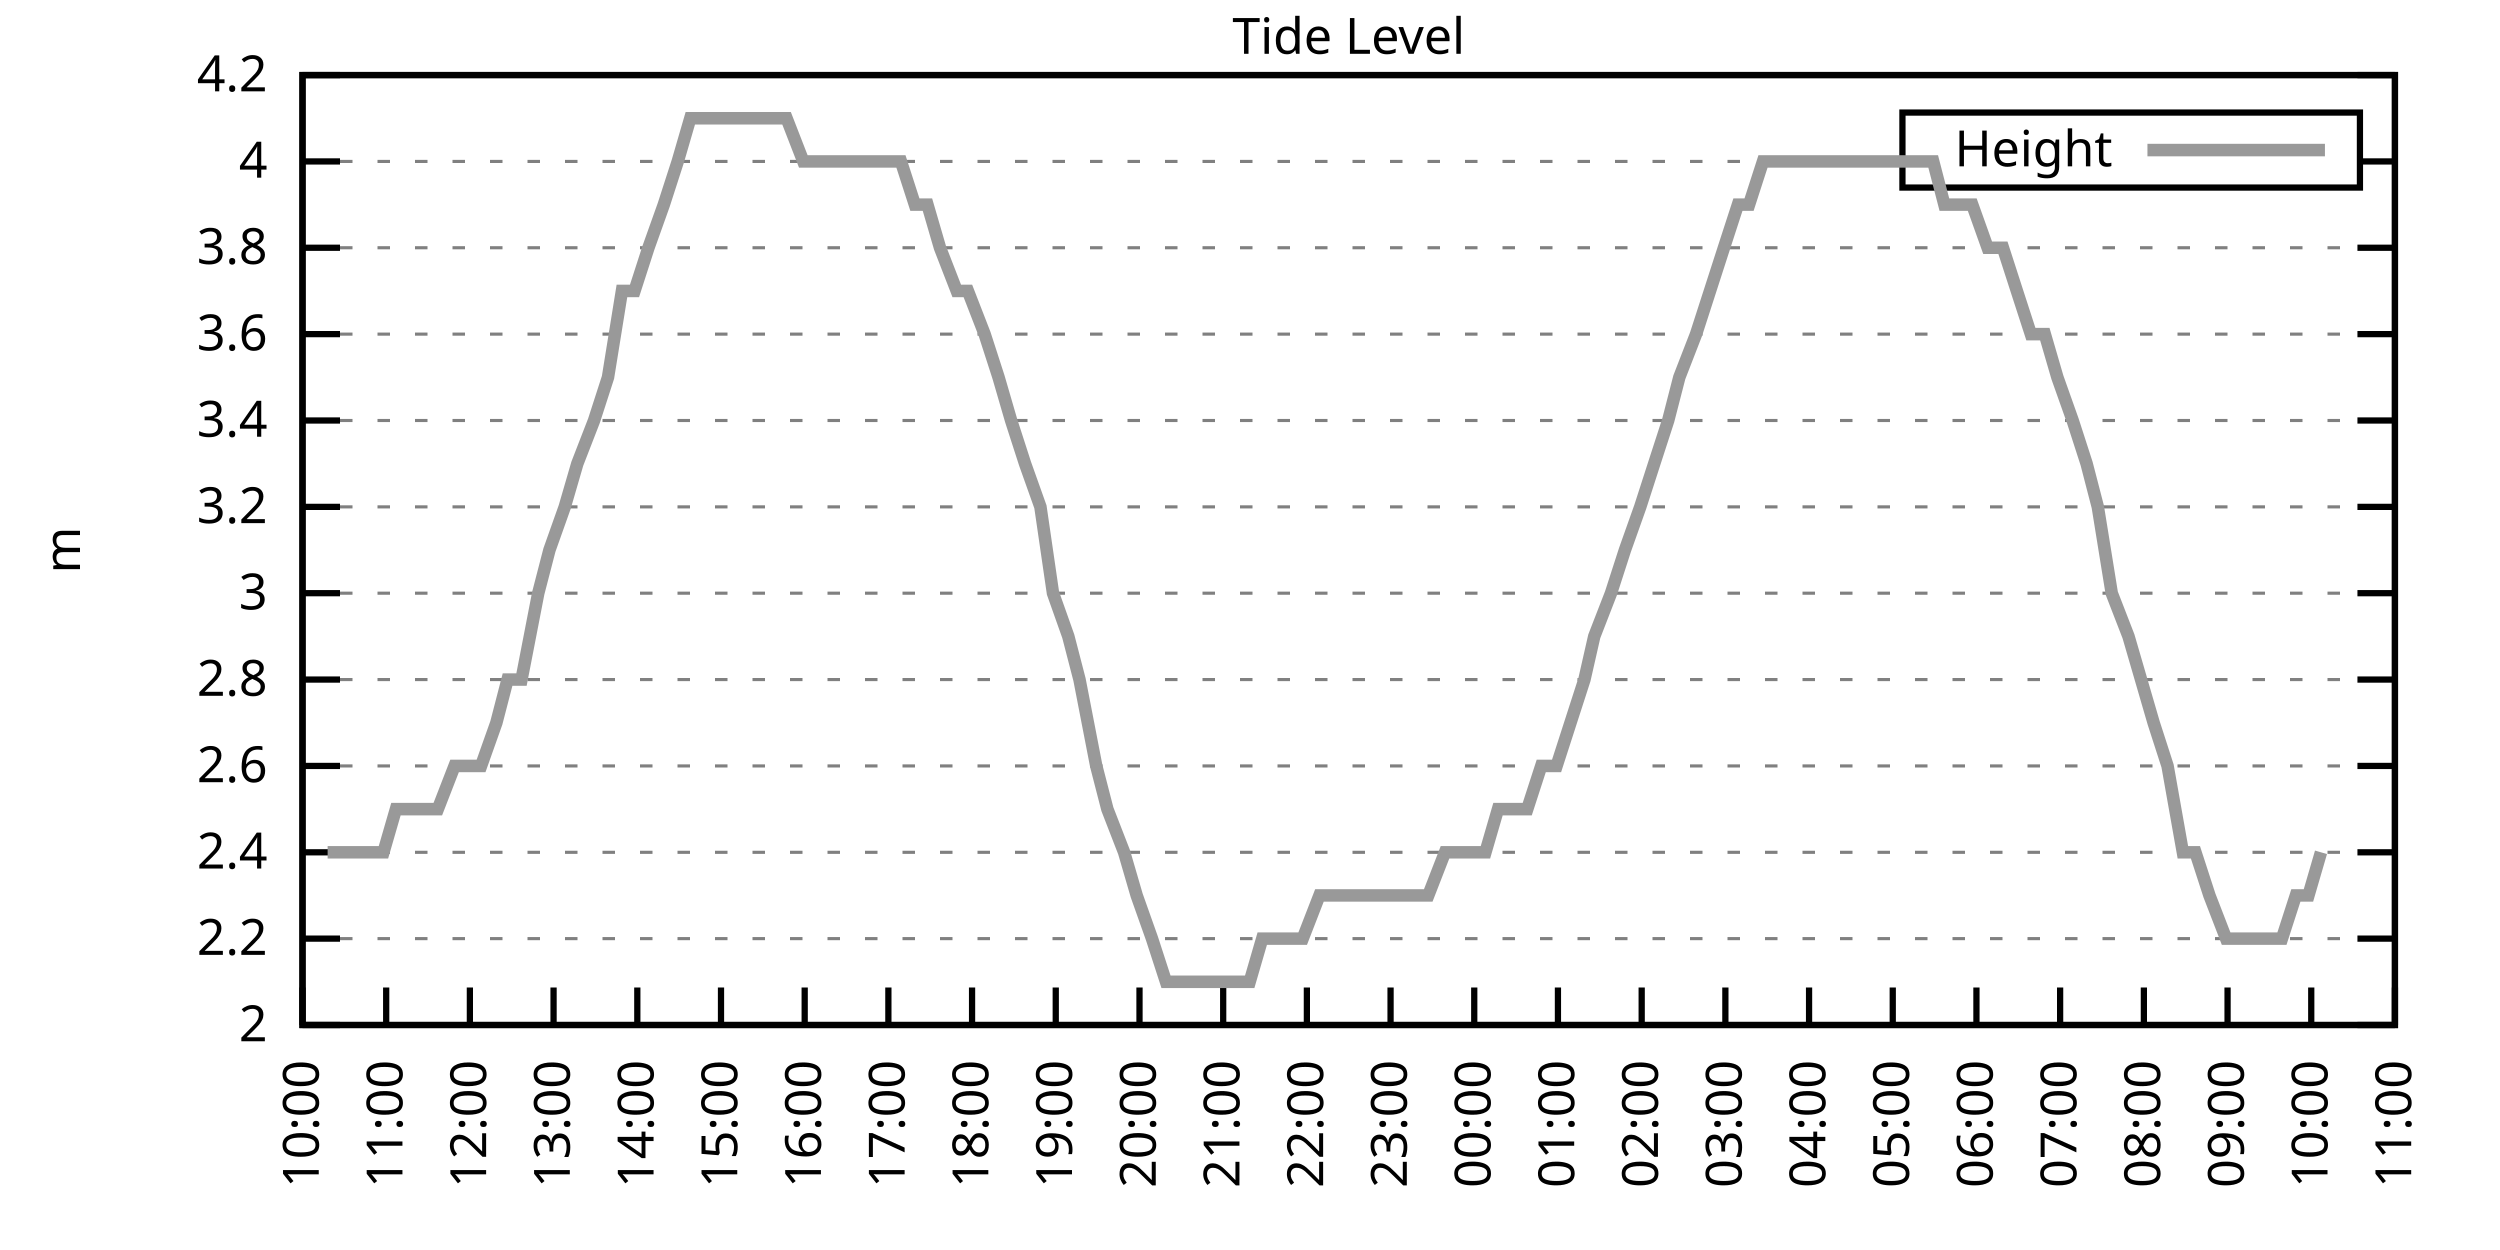
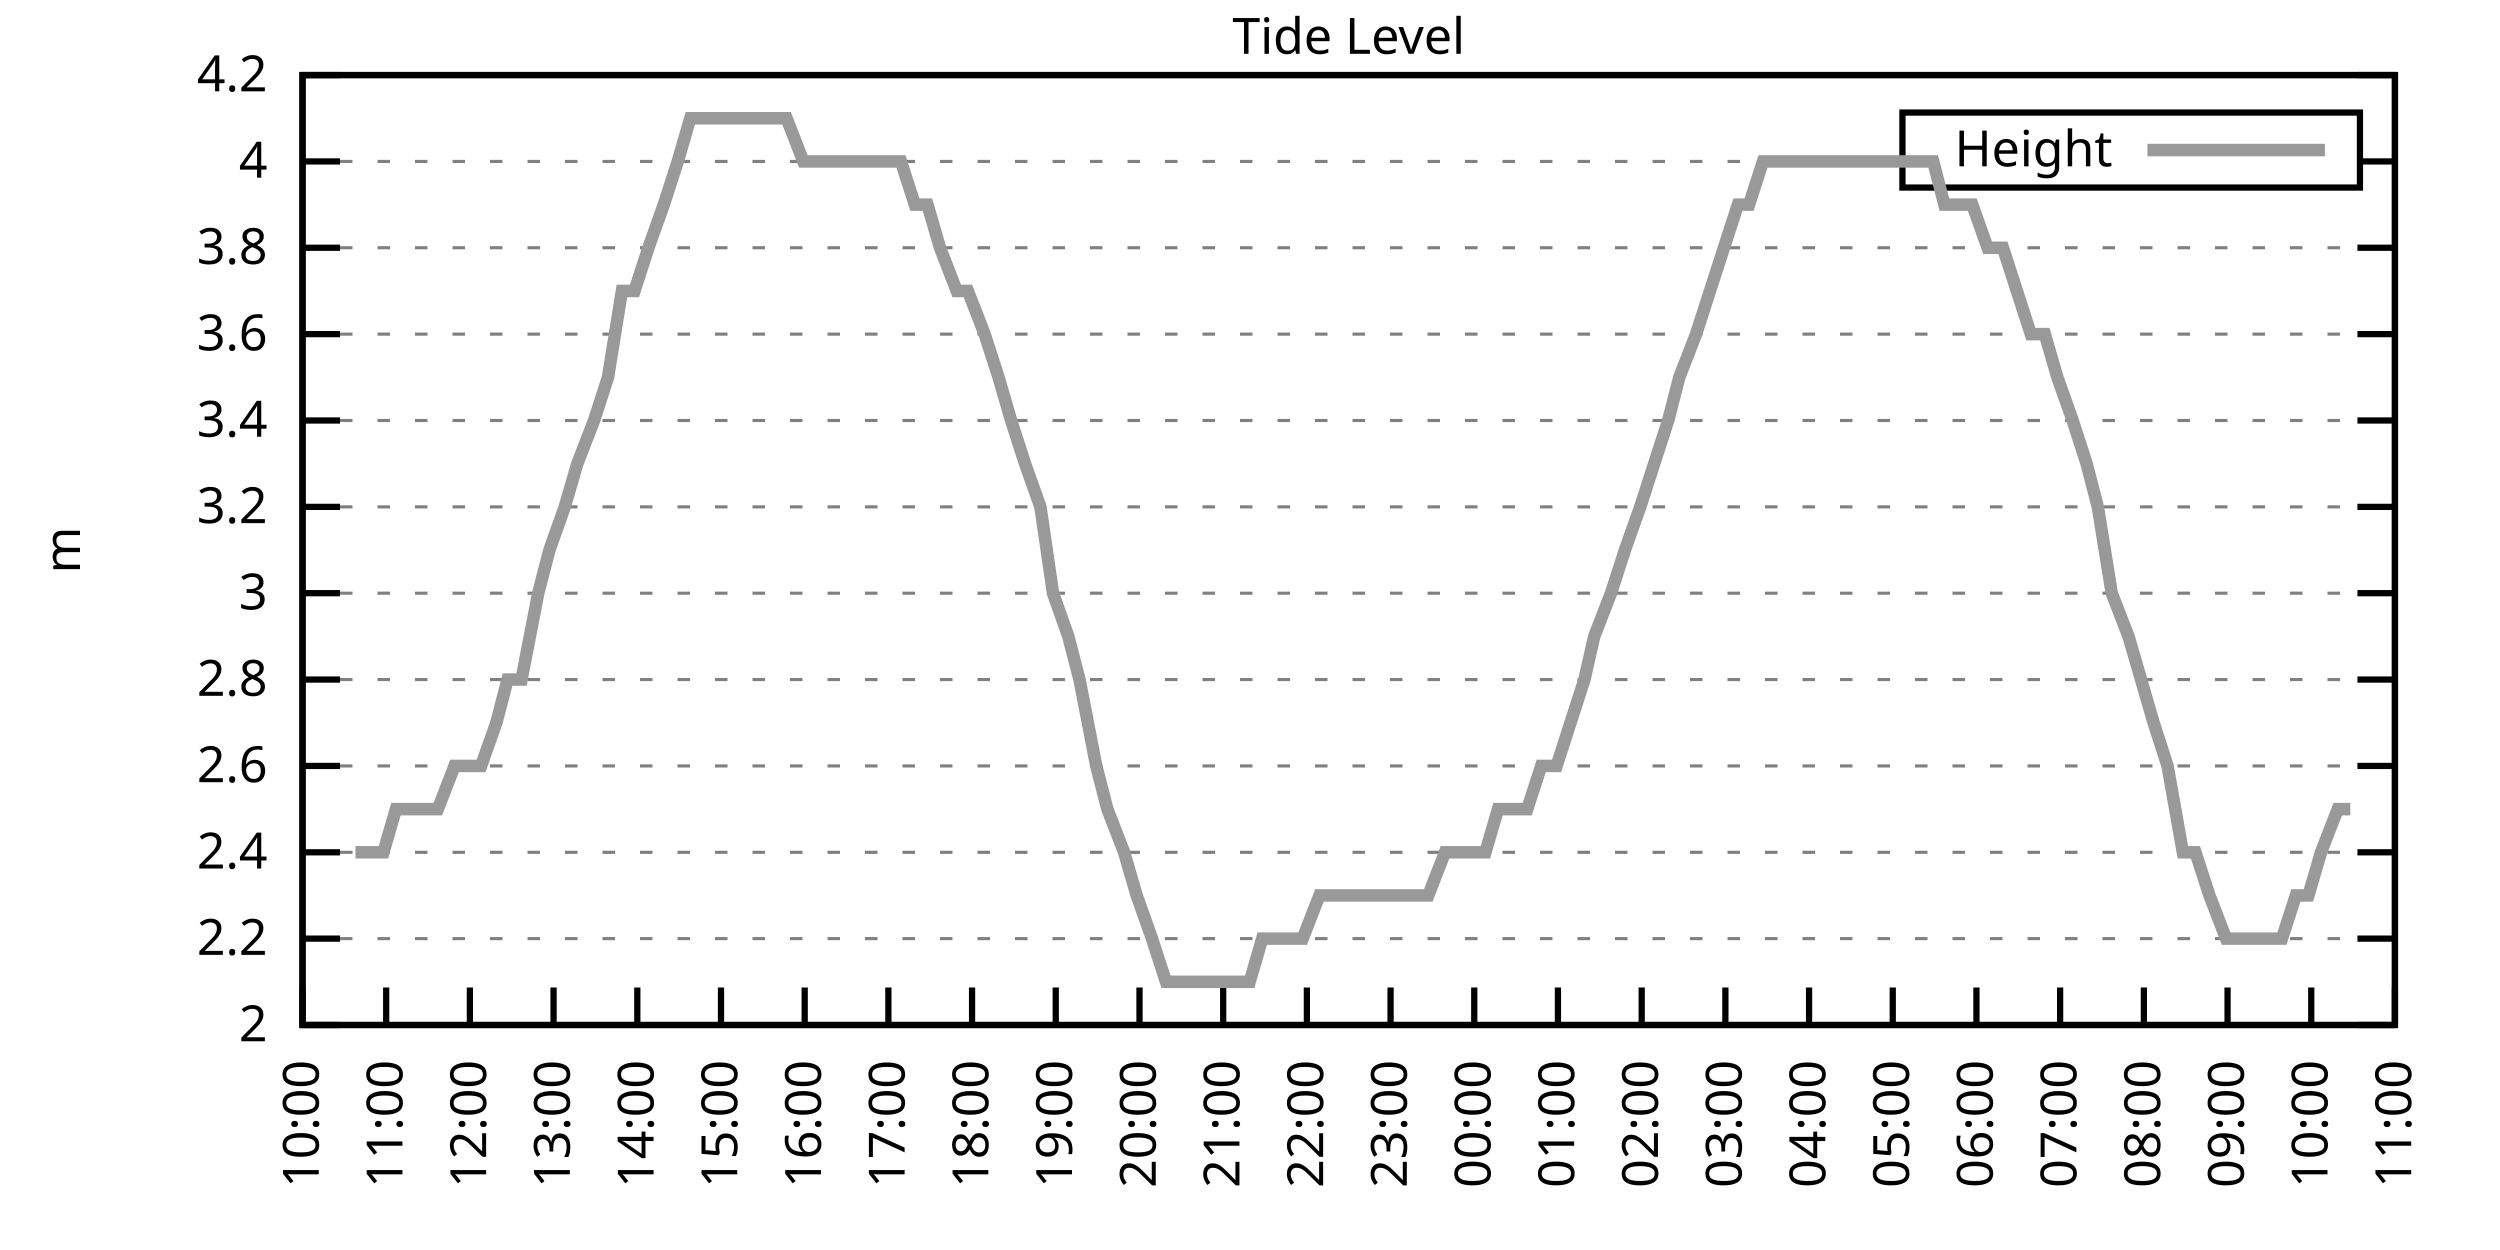
<svg xmlns="http://www.w3.org/2000/svg" xmlns:xlink="http://www.w3.org/1999/xlink" width="400" height="200" viewBox="0 0 400 200">
  <g id="gnuplot_canvas">
    <rect x="0" y="0" width="400" height="200" fill="none" />
    <defs>
      <circle id="gpDot" r="0.5" stroke-width="0.5" stroke="currentColor" />
      <path id="gpPt0" stroke-width="0.333" stroke="currentColor" d="M-1,0 h2 M0,-1 v2" />
      <path id="gpPt1" stroke-width="0.333" stroke="currentColor" d="M-1,-1 L1,1 M1,-1 L-1,1" />
      <path id="gpPt2" stroke-width="0.333" stroke="currentColor" d="M-1,0 L1,0 M0,-1 L0,1 M-1,-1 L1,1 M-1,1 L1,-1" />
      <rect id="gpPt3" stroke-width="0.333" stroke="currentColor" x="-1" y="-1" width="2" height="2" />
      <rect id="gpPt4" stroke-width="0.333" stroke="currentColor" fill="currentColor" x="-1" y="-1" width="2" height="2" />
      <circle id="gpPt5" stroke-width="0.333" stroke="currentColor" cx="0" cy="0" r="1" />
      <use xlink:href="#gpPt5" id="gpPt6" fill="currentColor" stroke="none" />
      <path id="gpPt7" stroke-width="0.333" stroke="currentColor" d="M0,-1.33 L-1.33,0.67 L1.33,0.67 z" />
      <use xlink:href="#gpPt7" id="gpPt8" fill="currentColor" stroke="none" />
      <use xlink:href="#gpPt7" id="gpPt9" stroke="currentColor" transform="rotate(180)" />
      <use xlink:href="#gpPt9" id="gpPt10" fill="currentColor" stroke="none" />
      <use xlink:href="#gpPt3" id="gpPt11" stroke="currentColor" transform="rotate(45)" />
      <use xlink:href="#gpPt11" id="gpPt12" fill="currentColor" stroke="none" />
      <path id="gpPt13" stroke-width="0.333" stroke="currentColor" d="M0,1.330 L1.265,0.411 L0.782,-1.067 L-0.782,-1.076 L-1.265,0.411 z" />
      <use xlink:href="#gpPt13" id="gpPt14" fill="currentColor" stroke="none" />
      <filter id="textbox" filterUnits="objectBoundingBox" x="0" y="0" height="1" width="1">
        <feFlood flood-color="white" flood-opacity="1" result="bgnd" />
        <feComposite in="SourceGraphic" in2="bgnd" operator="atop" />
      </filter>
      <filter id="greybox" filterUnits="objectBoundingBox" x="0" y="0" height="1" width="1">
        <feFlood flood-color="lightgrey" flood-opacity="1" result="grey" />
        <feComposite in="SourceGraphic" in2="grey" operator="atop" />
      </filter>
    </defs>
    <g fill="none" color="white" stroke="currentColor" stroke-width="1.00" stroke-linecap="butt" stroke-linejoin="miter">
</g>
    <g fill="none" color="black" stroke="currentColor" stroke-width="1.00" stroke-linecap="butt" stroke-linejoin="miter">
      <g stroke="none" shape-rendering="crispEdges">
        <polygon fill="rgb(255, 255, 255)" points="48.40,164.00 383.18,164.00 383.18,12.02 48.40,12.02 " />
      </g>
    </g>
    <g fill="none" color="black" stroke="currentColor" stroke-width="1.00" stroke-linecap="butt" stroke-linejoin="miter">
</g>
    <g fill="none" color="black" stroke="black" stroke-width="0.50" stroke-linecap="butt" stroke-linejoin="miter">
</g>
    <g fill="none" color="gray" stroke="currentColor" stroke-width="0.50" stroke-linecap="butt" stroke-linejoin="miter">
      <path stroke="gray" stroke-dasharray="2,4" class="gridline" d="M48.40,164.00 L383.19,164.00  " />
    </g>
    <g fill="none" color="gray" stroke="gray" stroke-width="1.00" stroke-linecap="butt" stroke-linejoin="miter">
</g>
    <g fill="none" color="black" stroke="currentColor" stroke-width="1.00" stroke-linecap="butt" stroke-linejoin="miter">
      <path stroke="black" d="M48.40,164.00 L54.40,164.00 M383.19,164.00 L377.19,164.00  " />
      <g transform="translate(42.80,166.60)" stroke="none" fill="black" font-family="Sans" font-size="8.00" text-anchor="end">
        <text>
          <tspan font-family="Sans"> 2</tspan>
        </text>
      </g>
    </g>
    <g fill="none" color="black" stroke="currentColor" stroke-width="1.00" stroke-linecap="butt" stroke-linejoin="miter">
</g>
    <g fill="none" color="black" stroke="black" stroke-width="0.50" stroke-linecap="butt" stroke-linejoin="miter">
</g>
    <g fill="none" color="gray" stroke="currentColor" stroke-width="0.50" stroke-linecap="butt" stroke-linejoin="miter">
      <path stroke="gray" stroke-dasharray="2,4" class="gridline" d="M48.40,150.18 L383.19,150.18  " />
    </g>
    <g fill="none" color="gray" stroke="gray" stroke-width="1.00" stroke-linecap="butt" stroke-linejoin="miter">
</g>
    <g fill="none" color="black" stroke="currentColor" stroke-width="1.00" stroke-linecap="butt" stroke-linejoin="miter">
      <path stroke="black" d="M48.40,150.18 L54.40,150.18 M383.19,150.18 L377.19,150.18  " />
      <g transform="translate(42.80,152.78)" stroke="none" fill="black" font-family="Sans" font-size="8.00" text-anchor="end">
        <text>
          <tspan font-family="Sans"> 2.2</tspan>
        </text>
      </g>
    </g>
    <g fill="none" color="black" stroke="currentColor" stroke-width="1.00" stroke-linecap="butt" stroke-linejoin="miter">
</g>
    <g fill="none" color="black" stroke="black" stroke-width="0.50" stroke-linecap="butt" stroke-linejoin="miter">
</g>
    <g fill="none" color="gray" stroke="currentColor" stroke-width="0.50" stroke-linecap="butt" stroke-linejoin="miter">
      <path stroke="gray" stroke-dasharray="2,4" class="gridline" d="M48.40,136.37 L383.19,136.37  " />
    </g>
    <g fill="none" color="gray" stroke="gray" stroke-width="1.00" stroke-linecap="butt" stroke-linejoin="miter">
</g>
    <g fill="none" color="black" stroke="currentColor" stroke-width="1.00" stroke-linecap="butt" stroke-linejoin="miter">
      <path stroke="black" d="M48.40,136.37 L54.40,136.37 M383.19,136.37 L377.19,136.37  " />
      <g transform="translate(42.80,138.97)" stroke="none" fill="black" font-family="Sans" font-size="8.00" text-anchor="end">
        <text>
          <tspan font-family="Sans"> 2.4</tspan>
        </text>
      </g>
    </g>
    <g fill="none" color="black" stroke="currentColor" stroke-width="1.00" stroke-linecap="butt" stroke-linejoin="miter">
</g>
    <g fill="none" color="black" stroke="black" stroke-width="0.50" stroke-linecap="butt" stroke-linejoin="miter">
</g>
    <g fill="none" color="gray" stroke="currentColor" stroke-width="0.50" stroke-linecap="butt" stroke-linejoin="miter">
      <path stroke="gray" stroke-dasharray="2,4" class="gridline" d="M48.40,122.55 L383.19,122.55  " />
    </g>
    <g fill="none" color="gray" stroke="gray" stroke-width="1.00" stroke-linecap="butt" stroke-linejoin="miter">
</g>
    <g fill="none" color="black" stroke="currentColor" stroke-width="1.00" stroke-linecap="butt" stroke-linejoin="miter">
      <path stroke="black" d="M48.40,122.55 L54.40,122.55 M383.19,122.55 L377.19,122.55  " />
      <g transform="translate(42.80,125.15)" stroke="none" fill="black" font-family="Sans" font-size="8.00" text-anchor="end">
        <text>
          <tspan font-family="Sans"> 2.6</tspan>
        </text>
      </g>
    </g>
    <g fill="none" color="black" stroke="currentColor" stroke-width="1.00" stroke-linecap="butt" stroke-linejoin="miter">
</g>
    <g fill="none" color="black" stroke="black" stroke-width="0.50" stroke-linecap="butt" stroke-linejoin="miter">
</g>
    <g fill="none" color="gray" stroke="currentColor" stroke-width="0.50" stroke-linecap="butt" stroke-linejoin="miter">
      <path stroke="gray" stroke-dasharray="2,4" class="gridline" d="M48.40,108.73 L383.19,108.73  " />
    </g>
    <g fill="none" color="gray" stroke="gray" stroke-width="1.00" stroke-linecap="butt" stroke-linejoin="miter">
</g>
    <g fill="none" color="black" stroke="currentColor" stroke-width="1.00" stroke-linecap="butt" stroke-linejoin="miter">
      <path stroke="black" d="M48.40,108.73 L54.40,108.73 M383.19,108.73 L377.19,108.73  " />
      <g transform="translate(42.80,111.33)" stroke="none" fill="black" font-family="Sans" font-size="8.00" text-anchor="end">
        <text>
          <tspan font-family="Sans"> 2.8</tspan>
        </text>
      </g>
    </g>
    <g fill="none" color="black" stroke="currentColor" stroke-width="1.00" stroke-linecap="butt" stroke-linejoin="miter">
</g>
    <g fill="none" color="black" stroke="black" stroke-width="0.50" stroke-linecap="butt" stroke-linejoin="miter">
</g>
    <g fill="none" color="gray" stroke="currentColor" stroke-width="0.50" stroke-linecap="butt" stroke-linejoin="miter">
      <path stroke="gray" stroke-dasharray="2,4" class="gridline" d="M48.40,94.91 L383.19,94.91  " />
    </g>
    <g fill="none" color="gray" stroke="gray" stroke-width="1.00" stroke-linecap="butt" stroke-linejoin="miter">
</g>
    <g fill="none" color="black" stroke="currentColor" stroke-width="1.00" stroke-linecap="butt" stroke-linejoin="miter">
      <path stroke="black" d="M48.40,94.91 L54.40,94.91 M383.19,94.91 L377.19,94.91  " />
      <g transform="translate(42.80,97.51)" stroke="none" fill="black" font-family="Sans" font-size="8.00" text-anchor="end">
        <text>
          <tspan font-family="Sans"> 3</tspan>
        </text>
      </g>
    </g>
    <g fill="none" color="black" stroke="currentColor" stroke-width="1.00" stroke-linecap="butt" stroke-linejoin="miter">
</g>
    <g fill="none" color="black" stroke="black" stroke-width="0.50" stroke-linecap="butt" stroke-linejoin="miter">
</g>
    <g fill="none" color="gray" stroke="currentColor" stroke-width="0.50" stroke-linecap="butt" stroke-linejoin="miter">
      <path stroke="gray" stroke-dasharray="2,4" class="gridline" d="M48.40,81.10 L383.19,81.10  " />
    </g>
    <g fill="none" color="gray" stroke="gray" stroke-width="1.00" stroke-linecap="butt" stroke-linejoin="miter">
</g>
    <g fill="none" color="black" stroke="currentColor" stroke-width="1.00" stroke-linecap="butt" stroke-linejoin="miter">
      <path stroke="black" d="M48.40,81.10 L54.40,81.10 M383.19,81.10 L377.19,81.10  " />
      <g transform="translate(42.80,83.70)" stroke="none" fill="black" font-family="Sans" font-size="8.00" text-anchor="end">
        <text>
          <tspan font-family="Sans"> 3.2</tspan>
        </text>
      </g>
    </g>
    <g fill="none" color="black" stroke="currentColor" stroke-width="1.00" stroke-linecap="butt" stroke-linejoin="miter">
</g>
    <g fill="none" color="black" stroke="black" stroke-width="0.50" stroke-linecap="butt" stroke-linejoin="miter">
</g>
    <g fill="none" color="gray" stroke="currentColor" stroke-width="0.50" stroke-linecap="butt" stroke-linejoin="miter">
      <path stroke="gray" stroke-dasharray="2,4" class="gridline" d="M48.40,67.28 L383.19,67.28  " />
    </g>
    <g fill="none" color="gray" stroke="gray" stroke-width="1.00" stroke-linecap="butt" stroke-linejoin="miter">
</g>
    <g fill="none" color="black" stroke="currentColor" stroke-width="1.00" stroke-linecap="butt" stroke-linejoin="miter">
      <path stroke="black" d="M48.40,67.28 L54.40,67.28 M383.19,67.28 L377.19,67.28  " />
      <g transform="translate(42.80,69.88)" stroke="none" fill="black" font-family="Sans" font-size="8.00" text-anchor="end">
        <text>
          <tspan font-family="Sans"> 3.4</tspan>
        </text>
      </g>
    </g>
    <g fill="none" color="black" stroke="currentColor" stroke-width="1.00" stroke-linecap="butt" stroke-linejoin="miter">
</g>
    <g fill="none" color="black" stroke="black" stroke-width="0.50" stroke-linecap="butt" stroke-linejoin="miter">
</g>
    <g fill="none" color="gray" stroke="currentColor" stroke-width="0.50" stroke-linecap="butt" stroke-linejoin="miter">
      <path stroke="gray" stroke-dasharray="2,4" class="gridline" d="M48.40,53.46 L383.19,53.46  " />
    </g>
    <g fill="none" color="gray" stroke="gray" stroke-width="1.00" stroke-linecap="butt" stroke-linejoin="miter">
</g>
    <g fill="none" color="black" stroke="currentColor" stroke-width="1.00" stroke-linecap="butt" stroke-linejoin="miter">
      <path stroke="black" d="M48.40,53.46 L54.40,53.46 M383.19,53.46 L377.19,53.46  " />
      <g transform="translate(42.80,56.06)" stroke="none" fill="black" font-family="Sans" font-size="8.00" text-anchor="end">
        <text>
          <tspan font-family="Sans"> 3.6</tspan>
        </text>
      </g>
    </g>
    <g fill="none" color="black" stroke="currentColor" stroke-width="1.00" stroke-linecap="butt" stroke-linejoin="miter">
</g>
    <g fill="none" color="black" stroke="black" stroke-width="0.50" stroke-linecap="butt" stroke-linejoin="miter">
</g>
    <g fill="none" color="gray" stroke="currentColor" stroke-width="0.50" stroke-linecap="butt" stroke-linejoin="miter">
      <path stroke="gray" stroke-dasharray="2,4" class="gridline" d="M48.40,39.64 L383.19,39.64  " />
    </g>
    <g fill="none" color="gray" stroke="gray" stroke-width="1.00" stroke-linecap="butt" stroke-linejoin="miter">
</g>
    <g fill="none" color="black" stroke="currentColor" stroke-width="1.00" stroke-linecap="butt" stroke-linejoin="miter">
      <path stroke="black" d="M48.40,39.64 L54.40,39.64 M383.19,39.64 L377.19,39.64  " />
      <g transform="translate(42.80,42.24)" stroke="none" fill="black" font-family="Sans" font-size="8.00" text-anchor="end">
        <text>
          <tspan font-family="Sans"> 3.8</tspan>
        </text>
      </g>
    </g>
    <g fill="none" color="black" stroke="currentColor" stroke-width="1.00" stroke-linecap="butt" stroke-linejoin="miter">
</g>
    <g fill="none" color="black" stroke="black" stroke-width="0.50" stroke-linecap="butt" stroke-linejoin="miter">
</g>
    <g fill="none" color="gray" stroke="currentColor" stroke-width="0.50" stroke-linecap="butt" stroke-linejoin="miter">
      <path stroke="gray" stroke-dasharray="2,4" class="gridline" d="M48.40,25.83 L304.39,25.83 M377.59,25.83 L383.19,25.83  " />
    </g>
    <g fill="none" color="gray" stroke="gray" stroke-width="1.00" stroke-linecap="butt" stroke-linejoin="miter">
</g>
    <g fill="none" color="black" stroke="currentColor" stroke-width="1.00" stroke-linecap="butt" stroke-linejoin="miter">
      <path stroke="black" d="M48.40,25.83 L54.40,25.83 M383.19,25.83 L377.19,25.83  " />
      <g transform="translate(42.80,28.43)" stroke="none" fill="black" font-family="Sans" font-size="8.00" text-anchor="end">
        <text>
          <tspan font-family="Sans"> 4</tspan>
        </text>
      </g>
    </g>
    <g fill="none" color="black" stroke="currentColor" stroke-width="1.00" stroke-linecap="butt" stroke-linejoin="miter">
</g>
    <g fill="none" color="black" stroke="black" stroke-width="0.50" stroke-linecap="butt" stroke-linejoin="miter">
</g>
    <g fill="none" color="gray" stroke="currentColor" stroke-width="0.50" stroke-linecap="butt" stroke-linejoin="miter">
      <path stroke="gray" stroke-dasharray="2,4" class="gridline" d="M48.40,12.01 L383.19,12.01  " />
    </g>
    <g fill="none" color="gray" stroke="gray" stroke-width="1.00" stroke-linecap="butt" stroke-linejoin="miter">
</g>
    <g fill="none" color="black" stroke="currentColor" stroke-width="1.00" stroke-linecap="butt" stroke-linejoin="miter">
      <path stroke="black" d="M48.40,12.01 L54.40,12.01 M383.19,12.01 L377.19,12.01  " />
      <g transform="translate(42.80,14.61)" stroke="none" fill="black" font-family="Sans" font-size="8.00" text-anchor="end">
        <text>
          <tspan font-family="Sans"> 4.2</tspan>
        </text>
      </g>
    </g>
    <g fill="none" color="black" stroke="currentColor" stroke-width="1.00" stroke-linecap="butt" stroke-linejoin="miter">
      <path stroke="black" d="M48.40,164.00 L48.40,158.00  " />
      <g transform="translate(51.00,169.60) rotate(270.00)" stroke="none" fill="black" font-family="Sans" font-size="8.00" text-anchor="end">
        <text>
          <tspan font-family="Sans">10:00</tspan>
        </text>
      </g>
    </g>
    <g fill="none" color="black" stroke="currentColor" stroke-width="1.00" stroke-linecap="butt" stroke-linejoin="miter">
      <path stroke="black" d="M61.79,164.00 L61.79,158.00  " />
      <g transform="translate(64.39,169.60) rotate(270.00)" stroke="none" fill="black" font-family="Sans" font-size="8.00" text-anchor="end">
        <text>
          <tspan font-family="Sans">11:00</tspan>
        </text>
      </g>
    </g>
    <g fill="none" color="black" stroke="currentColor" stroke-width="1.00" stroke-linecap="butt" stroke-linejoin="miter">
      <path stroke="black" d="M75.18,164.00 L75.18,158.00  " />
      <g transform="translate(77.78,169.60) rotate(270.00)" stroke="none" fill="black" font-family="Sans" font-size="8.00" text-anchor="end">
        <text>
          <tspan font-family="Sans">12:00</tspan>
        </text>
      </g>
    </g>
    <g fill="none" color="black" stroke="currentColor" stroke-width="1.00" stroke-linecap="butt" stroke-linejoin="miter">
      <path stroke="black" d="M88.57,164.00 L88.57,158.00  " />
      <g transform="translate(91.17,169.60) rotate(270.00)" stroke="none" fill="black" font-family="Sans" font-size="8.00" text-anchor="end">
        <text>
          <tspan font-family="Sans">13:00</tspan>
        </text>
      </g>
    </g>
    <g fill="none" color="black" stroke="currentColor" stroke-width="1.00" stroke-linecap="butt" stroke-linejoin="miter">
      <path stroke="black" d="M101.97,164.00 L101.97,158.00  " />
      <g transform="translate(104.57,169.60) rotate(270.00)" stroke="none" fill="black" font-family="Sans" font-size="8.00" text-anchor="end">
        <text>
          <tspan font-family="Sans">14:00</tspan>
        </text>
      </g>
    </g>
    <g fill="none" color="black" stroke="currentColor" stroke-width="1.00" stroke-linecap="butt" stroke-linejoin="miter">
      <path stroke="black" d="M115.36,164.00 L115.36,158.00  " />
      <g transform="translate(117.96,169.60) rotate(270.00)" stroke="none" fill="black" font-family="Sans" font-size="8.00" text-anchor="end">
        <text>
          <tspan font-family="Sans">15:00</tspan>
        </text>
      </g>
    </g>
    <g fill="none" color="black" stroke="currentColor" stroke-width="1.00" stroke-linecap="butt" stroke-linejoin="miter">
      <path stroke="black" d="M128.75,164.00 L128.75,158.00  " />
      <g transform="translate(131.35,169.60) rotate(270.00)" stroke="none" fill="black" font-family="Sans" font-size="8.00" text-anchor="end">
        <text>
          <tspan font-family="Sans">16:00</tspan>
        </text>
      </g>
    </g>
    <g fill="none" color="black" stroke="currentColor" stroke-width="1.00" stroke-linecap="butt" stroke-linejoin="miter">
      <path stroke="black" d="M142.14,164.00 L142.14,158.00  " />
      <g transform="translate(144.74,169.60) rotate(270.00)" stroke="none" fill="black" font-family="Sans" font-size="8.00" text-anchor="end">
        <text>
          <tspan font-family="Sans">17:00</tspan>
        </text>
      </g>
    </g>
    <g fill="none" color="black" stroke="currentColor" stroke-width="1.00" stroke-linecap="butt" stroke-linejoin="miter">
      <path stroke="black" d="M155.53,164.00 L155.53,158.00  " />
      <g transform="translate(158.13,169.60) rotate(270.00)" stroke="none" fill="black" font-family="Sans" font-size="8.00" text-anchor="end">
        <text>
          <tspan font-family="Sans">18:00</tspan>
        </text>
      </g>
    </g>
    <g fill="none" color="black" stroke="currentColor" stroke-width="1.00" stroke-linecap="butt" stroke-linejoin="miter">
      <path stroke="black" d="M168.92,164.00 L168.92,158.00  " />
      <g transform="translate(171.52,169.60) rotate(270.00)" stroke="none" fill="black" font-family="Sans" font-size="8.00" text-anchor="end">
        <text>
          <tspan font-family="Sans">19:00</tspan>
        </text>
      </g>
    </g>
    <g fill="none" color="black" stroke="currentColor" stroke-width="1.00" stroke-linecap="butt" stroke-linejoin="miter">
      <path stroke="black" d="M182.32,164.00 L182.32,158.00  " />
      <g transform="translate(184.92,169.60) rotate(270.00)" stroke="none" fill="black" font-family="Sans" font-size="8.00" text-anchor="end">
        <text>
          <tspan font-family="Sans">20:00</tspan>
        </text>
      </g>
    </g>
    <g fill="none" color="black" stroke="currentColor" stroke-width="1.00" stroke-linecap="butt" stroke-linejoin="miter">
      <path stroke="black" d="M195.71,164.00 L195.71,158.00  " />
      <g transform="translate(198.31,169.60) rotate(270.00)" stroke="none" fill="black" font-family="Sans" font-size="8.00" text-anchor="end">
        <text>
          <tspan font-family="Sans">21:00</tspan>
        </text>
      </g>
    </g>
    <g fill="none" color="black" stroke="currentColor" stroke-width="1.00" stroke-linecap="butt" stroke-linejoin="miter">
      <path stroke="black" d="M209.10,164.00 L209.10,158.00  " />
      <g transform="translate(211.70,169.60) rotate(270.00)" stroke="none" fill="black" font-family="Sans" font-size="8.00" text-anchor="end">
        <text>
          <tspan font-family="Sans">22:00</tspan>
        </text>
      </g>
    </g>
    <g fill="none" color="black" stroke="currentColor" stroke-width="1.00" stroke-linecap="butt" stroke-linejoin="miter">
      <path stroke="black" d="M222.49,164.00 L222.49,158.00  " />
      <g transform="translate(225.09,169.60) rotate(270.00)" stroke="none" fill="black" font-family="Sans" font-size="8.00" text-anchor="end">
        <text>
          <tspan font-family="Sans">23:00</tspan>
        </text>
      </g>
    </g>
    <g fill="none" color="black" stroke="currentColor" stroke-width="1.00" stroke-linecap="butt" stroke-linejoin="miter">
      <path stroke="black" d="M235.88,164.00 L235.88,158.00  " />
      <g transform="translate(238.48,169.60) rotate(270.00)" stroke="none" fill="black" font-family="Sans" font-size="8.00" text-anchor="end">
        <text>
          <tspan font-family="Sans">00:00</tspan>
        </text>
      </g>
    </g>
    <g fill="none" color="black" stroke="currentColor" stroke-width="1.00" stroke-linecap="butt" stroke-linejoin="miter">
      <path stroke="black" d="M249.27,164.00 L249.27,158.00  " />
      <g transform="translate(251.87,169.60) rotate(270.00)" stroke="none" fill="black" font-family="Sans" font-size="8.00" text-anchor="end">
        <text>
          <tspan font-family="Sans">01:00</tspan>
        </text>
      </g>
    </g>
    <g fill="none" color="black" stroke="currentColor" stroke-width="1.00" stroke-linecap="butt" stroke-linejoin="miter">
      <path stroke="black" d="M262.67,164.00 L262.67,158.00  " />
      <g transform="translate(265.27,169.60) rotate(270.00)" stroke="none" fill="black" font-family="Sans" font-size="8.00" text-anchor="end">
        <text>
          <tspan font-family="Sans">02:00</tspan>
        </text>
      </g>
    </g>
    <g fill="none" color="black" stroke="currentColor" stroke-width="1.00" stroke-linecap="butt" stroke-linejoin="miter">
      <path stroke="black" d="M276.06,164.00 L276.06,158.00  " />
      <g transform="translate(278.66,169.60) rotate(270.00)" stroke="none" fill="black" font-family="Sans" font-size="8.00" text-anchor="end">
        <text>
          <tspan font-family="Sans">03:00</tspan>
        </text>
      </g>
    </g>
    <g fill="none" color="black" stroke="currentColor" stroke-width="1.00" stroke-linecap="butt" stroke-linejoin="miter">
      <path stroke="black" d="M289.45,164.00 L289.45,158.00  " />
      <g transform="translate(292.05,169.60) rotate(270.00)" stroke="none" fill="black" font-family="Sans" font-size="8.00" text-anchor="end">
        <text>
          <tspan font-family="Sans">04:00</tspan>
        </text>
      </g>
    </g>
    <g fill="none" color="black" stroke="currentColor" stroke-width="1.00" stroke-linecap="butt" stroke-linejoin="miter">
      <path stroke="black" d="M302.84,164.00 L302.84,158.00  " />
      <g transform="translate(305.44,169.60) rotate(270.00)" stroke="none" fill="black" font-family="Sans" font-size="8.00" text-anchor="end">
        <text>
          <tspan font-family="Sans">05:00</tspan>
        </text>
      </g>
    </g>
    <g fill="none" color="black" stroke="currentColor" stroke-width="1.00" stroke-linecap="butt" stroke-linejoin="miter">
      <path stroke="black" d="M316.23,164.00 L316.23,158.00  " />
      <g transform="translate(318.83,169.60) rotate(270.00)" stroke="none" fill="black" font-family="Sans" font-size="8.00" text-anchor="end">
        <text>
          <tspan font-family="Sans">06:00</tspan>
        </text>
      </g>
    </g>
    <g fill="none" color="black" stroke="currentColor" stroke-width="1.00" stroke-linecap="butt" stroke-linejoin="miter">
      <path stroke="black" d="M329.62,164.00 L329.62,158.00  " />
      <g transform="translate(332.22,169.60) rotate(270.00)" stroke="none" fill="black" font-family="Sans" font-size="8.00" text-anchor="end">
        <text>
          <tspan font-family="Sans">07:00</tspan>
        </text>
      </g>
    </g>
    <g fill="none" color="black" stroke="currentColor" stroke-width="1.00" stroke-linecap="butt" stroke-linejoin="miter">
      <path stroke="black" d="M343.02,164.00 L343.02,158.00  " />
      <g transform="translate(345.62,169.60) rotate(270.00)" stroke="none" fill="black" font-family="Sans" font-size="8.00" text-anchor="end">
        <text>
          <tspan font-family="Sans">08:00</tspan>
        </text>
      </g>
    </g>
    <g fill="none" color="black" stroke="currentColor" stroke-width="1.00" stroke-linecap="butt" stroke-linejoin="miter">
      <path stroke="black" d="M356.41,164.00 L356.41,158.00  " />
      <g transform="translate(359.01,169.60) rotate(270.00)" stroke="none" fill="black" font-family="Sans" font-size="8.00" text-anchor="end">
        <text>
          <tspan font-family="Sans">09:00</tspan>
        </text>
      </g>
    </g>
    <g fill="none" color="black" stroke="currentColor" stroke-width="1.00" stroke-linecap="butt" stroke-linejoin="miter">
      <path stroke="black" d="M369.80,164.00 L369.80,158.00  " />
      <g transform="translate(372.40,169.60) rotate(270.00)" stroke="none" fill="black" font-family="Sans" font-size="8.00" text-anchor="end">
        <text>
          <tspan font-family="Sans">10:00</tspan>
        </text>
      </g>
    </g>
    <g fill="none" color="black" stroke="currentColor" stroke-width="1.00" stroke-linecap="butt" stroke-linejoin="miter">
      <path stroke="black" d="M383.19,164.00 L383.19,158.00  " />
      <g transform="translate(385.79,169.60) rotate(270.00)" stroke="none" fill="black" font-family="Sans" font-size="8.00" text-anchor="end">
        <text>
          <tspan font-family="Sans">11:00</tspan>
        </text>
      </g>
    </g>
    <g fill="none" color="black" stroke="currentColor" stroke-width="1.00" stroke-linecap="butt" stroke-linejoin="miter">
</g>
    <g fill="none" color="black" stroke="currentColor" stroke-width="1.00" stroke-linecap="butt" stroke-linejoin="miter">
      <path stroke="black" d="M48.40,12.01 L48.40,164.00 L383.19,164.00 L383.19,12.01 L48.40,12.01 Z  " />
    </g>
    <g fill="none" color="black" stroke="currentColor" stroke-width="1.00" stroke-linecap="butt" stroke-linejoin="miter">
</g>
    <g fill="none" color="black" stroke="currentColor" stroke-width="1.00" stroke-linecap="butt" stroke-linejoin="miter">
      <path stroke="black" d="M304.39,30.01 L304.39,18.01 L377.59,18.01 L377.59,30.01 L304.39,30.01 Z  " />
    </g>
    <g id="Tide_level_plot_1">
      <g fill="none" color="white" stroke="black" stroke-width="2.00" stroke-linecap="butt" stroke-linejoin="miter">
</g>
      <g fill="none" color="black" stroke="currentColor" stroke-width="2.00" stroke-linecap="butt" stroke-linejoin="miter">
        <g transform="translate(337.99,26.61)" stroke="none" fill="black" font-family="Sans" font-size="8.00" text-anchor="end">
          <text>
            <tspan font-family="Sans">Height</tspan>
          </text>
        </g>
      </g>
      <g fill="none" color="black" stroke="currentColor" stroke-width="2.00" stroke-linecap="butt" stroke-linejoin="miter">
-         <path stroke="rgb(153, 153, 153)" d="M343.59,24.01 L371.99,24.01 M52.42,136.37 L54.87,136.37 L56.88,136.37 L58.89,136.37 L61.35,136.37 L63.35,129.46   L66.03,129.46 L68.04,129.46 L70.05,129.46 L72.73,122.55 L74.74,122.55 L76.97,122.55 L79.42,115.64 L81.21,108.73   L83.44,108.73 L86.12,94.91 L87.91,88.00 L90.36,81.10 L92.37,74.19 L95.05,67.28 L97.28,60.37 L99.51,46.55   L101.52,46.55 L103.75,39.64 L106.21,32.74 L108.44,25.83 L110.45,18.92 L112.68,18.92 L114.69,18.92 L117.37,18.92   L119.60,18.92 L121.83,18.92 L123.62,18.92 L125.85,18.92 L128.53,25.83 L130.76,25.83 L132.99,25.83 L135.00,25.83   L137.45,25.83 L139.46,25.83 L141.92,25.83 L144.15,25.83 L146.38,32.74 L148.39,32.74 L150.40,39.64 L153.08,46.55   L154.86,46.55 L157.54,53.46 L159.77,60.37 L161.78,67.28 L164.01,74.19 L166.47,81.10 L168.48,94.91 L170.93,101.82   L172.72,108.73 L175.40,122.55 L177.18,129.46 L179.86,136.37 L181.87,143.27 L184.32,150.18 L186.56,157.09 L188.57,157.09   L190.57,157.09 L193.25,157.09 L195.26,157.09 L197.72,157.09 L199.95,157.09 L201.96,150.18 L204.41,150.18 L206.42,150.18   L208.43,150.18 L211.11,143.27 L213.12,143.27 L215.57,143.27 L217.80,143.27 L219.59,143.27 L222.04,143.27 L224.05,143.27   L226.73,143.27 L228.52,143.27 L231.20,136.37 L233.43,136.37 L235.66,136.37 L237.67,136.37 L239.68,129.46 L242.13,129.46   L244.36,129.46 L246.60,122.55 L249.05,122.55 L251.28,115.64 L253.51,108.73 L255.08,101.82 L257.76,94.91 L259.99,88.00   L262.44,81.10 L264.67,74.19 L266.91,67.28 L268.69,60.37 L271.37,53.46 L273.60,46.55 L275.83,39.64 L278.07,32.74   L279.85,32.74 L282.08,25.83 L284.32,25.83 L286.99,25.83 L289.23,25.83 L291.46,25.83 L293.47,25.83 L295.70,25.83   L298.15,25.83 L300.39,25.83 L302.62,25.83 L304.85,25.83 L306.63,25.83 L309.31,25.83 L311.10,32.74 L313.55,32.74   L315.56,32.74 L318.02,39.64 L320.47,39.64 L322.70,46.55 L324.94,53.46 L327.17,53.46 L329.18,60.37 L331.63,67.28   L333.86,74.19 L335.65,81.10 L337.88,94.91 L340.56,101.82 L342.57,108.73 L344.58,115.64 L346.81,122.55 L349.26,136.37   L351.27,136.37 L353.51,143.27 L356.18,150.18 L358.42,150.18 L360.42,150.18 L362.66,150.18 L365.11,150.18 L367.34,143.27   L369.35,143.27 L371.36,136.37  " />
+         <path stroke="rgb(153, 153, 153)" d="M343.59,24.01 L371.99,24.01 M56.88,136.37 L58.89,136.37 L61.35,136.37 L63.35,129.46 L66.03,129.46 L68.04,129.46   L70.05,129.46 L72.73,122.55 L74.74,122.55 L76.97,122.55 L79.42,115.64 L81.21,108.73 L83.44,108.73 L86.12,94.91   L87.91,88.00 L90.36,81.10 L92.37,74.19 L95.05,67.28 L97.28,60.37 L99.51,46.55 L101.52,46.55 L103.75,39.64   L106.21,32.74 L108.44,25.83 L110.45,18.92 L112.68,18.92 L114.69,18.92 L117.37,18.92 L119.60,18.92 L121.83,18.92   L123.62,18.92 L125.85,18.92 L128.53,25.83 L130.76,25.83 L132.99,25.83 L135.00,25.83 L137.45,25.83 L139.46,25.83   L141.92,25.83 L144.15,25.83 L146.38,32.74 L148.39,32.74 L150.40,39.64 L153.08,46.55 L154.86,46.55 L157.54,53.46   L159.77,60.37 L161.78,67.28 L164.01,74.19 L166.47,81.10 L168.48,94.91 L170.93,101.82 L172.72,108.73 L175.40,122.55   L177.18,129.46 L179.86,136.37 L181.87,143.27 L184.32,150.18 L186.56,157.09 L188.57,157.09 L190.57,157.09 L193.25,157.09   L195.26,157.09 L197.72,157.09 L199.95,157.09 L201.96,150.18 L204.41,150.18 L206.42,150.18 L208.43,150.18 L211.11,143.27   L213.12,143.27 L215.57,143.27 L217.80,143.27 L219.59,143.27 L222.04,143.27 L224.05,143.27 L226.73,143.27 L228.52,143.27   L231.20,136.37 L233.43,136.37 L235.66,136.37 L237.67,136.37 L239.68,129.46 L242.13,129.46 L244.36,129.46 L246.60,122.55   L249.05,122.55 L251.28,115.64 L253.51,108.73 L255.08,101.82 L257.76,94.91 L259.99,88.00 L262.44,81.10 L264.67,74.19   L266.91,67.28 L268.69,60.37 L271.37,53.46 L273.60,46.55 L275.83,39.64 L278.07,32.74 L279.85,32.74 L282.08,25.83   L284.32,25.83 L286.99,25.83 L289.23,25.83 L291.46,25.83 L293.47,25.83 L295.70,25.83 L298.15,25.83 L300.39,25.83   L302.62,25.83 L304.85,25.83 L306.63,25.83 L309.31,25.83 L311.10,32.74 L313.55,32.74 L315.56,32.74 L318.02,39.64   L320.47,39.64 L322.70,46.55 L324.94,53.46 L327.17,53.46 L329.18,60.37 L331.63,67.28 L333.86,74.19 L335.65,81.10   L337.88,94.91 L340.56,101.82 L342.57,108.73 L344.58,115.64 L346.81,122.55 L349.26,136.37 L351.27,136.37 L353.51,143.27   L356.18,150.18 L358.42,150.18 L360.42,150.18 L362.66,150.18 L365.11,150.18 L367.34,143.27 L369.35,143.27 L371.36,136.37   L374.04,129.46 L376.05,129.46  " />
      </g>
    </g>
    <g fill="none" color="black" stroke="currentColor" stroke-width="2.00" stroke-linecap="butt" stroke-linejoin="miter">
</g>
    <g fill="none" color="black" stroke="black" stroke-width="1.00" stroke-linecap="butt" stroke-linejoin="miter">
</g>
    <g fill="none" color="black" stroke="currentColor" stroke-width="1.00" stroke-linecap="butt" stroke-linejoin="miter">
      <path stroke="black" d="M48.40,12.01 L48.40,164.00 L383.19,164.00 L383.19,12.01 L48.40,12.01 Z  " />
      <g transform="translate(12.80,88.01) rotate(270.00)" stroke="none" fill="black" font-family="Sans" font-size="8.00" text-anchor="middle">
        <text>
          <tspan font-family="Sans">m</tspan>
        </text>
      </g>
    </g>
    <g fill="none" color="black" stroke="currentColor" stroke-width="1.00" stroke-linecap="butt" stroke-linejoin="miter">
</g>
    <g fill="none" color="black" stroke="currentColor" stroke-width="1.00" stroke-linecap="butt" stroke-linejoin="miter">
      <g transform="translate(215.79,8.61)" stroke="none" fill="black" font-family="Sans" font-size="8.00" text-anchor="middle">
        <text>
          <tspan font-family="Sans">Tide Level</tspan>
        </text>
      </g>
    </g>
    <g fill="none" color="black" stroke="currentColor" stroke-width="1.00" stroke-linecap="butt" stroke-linejoin="miter">
</g>
  </g>
</svg>
